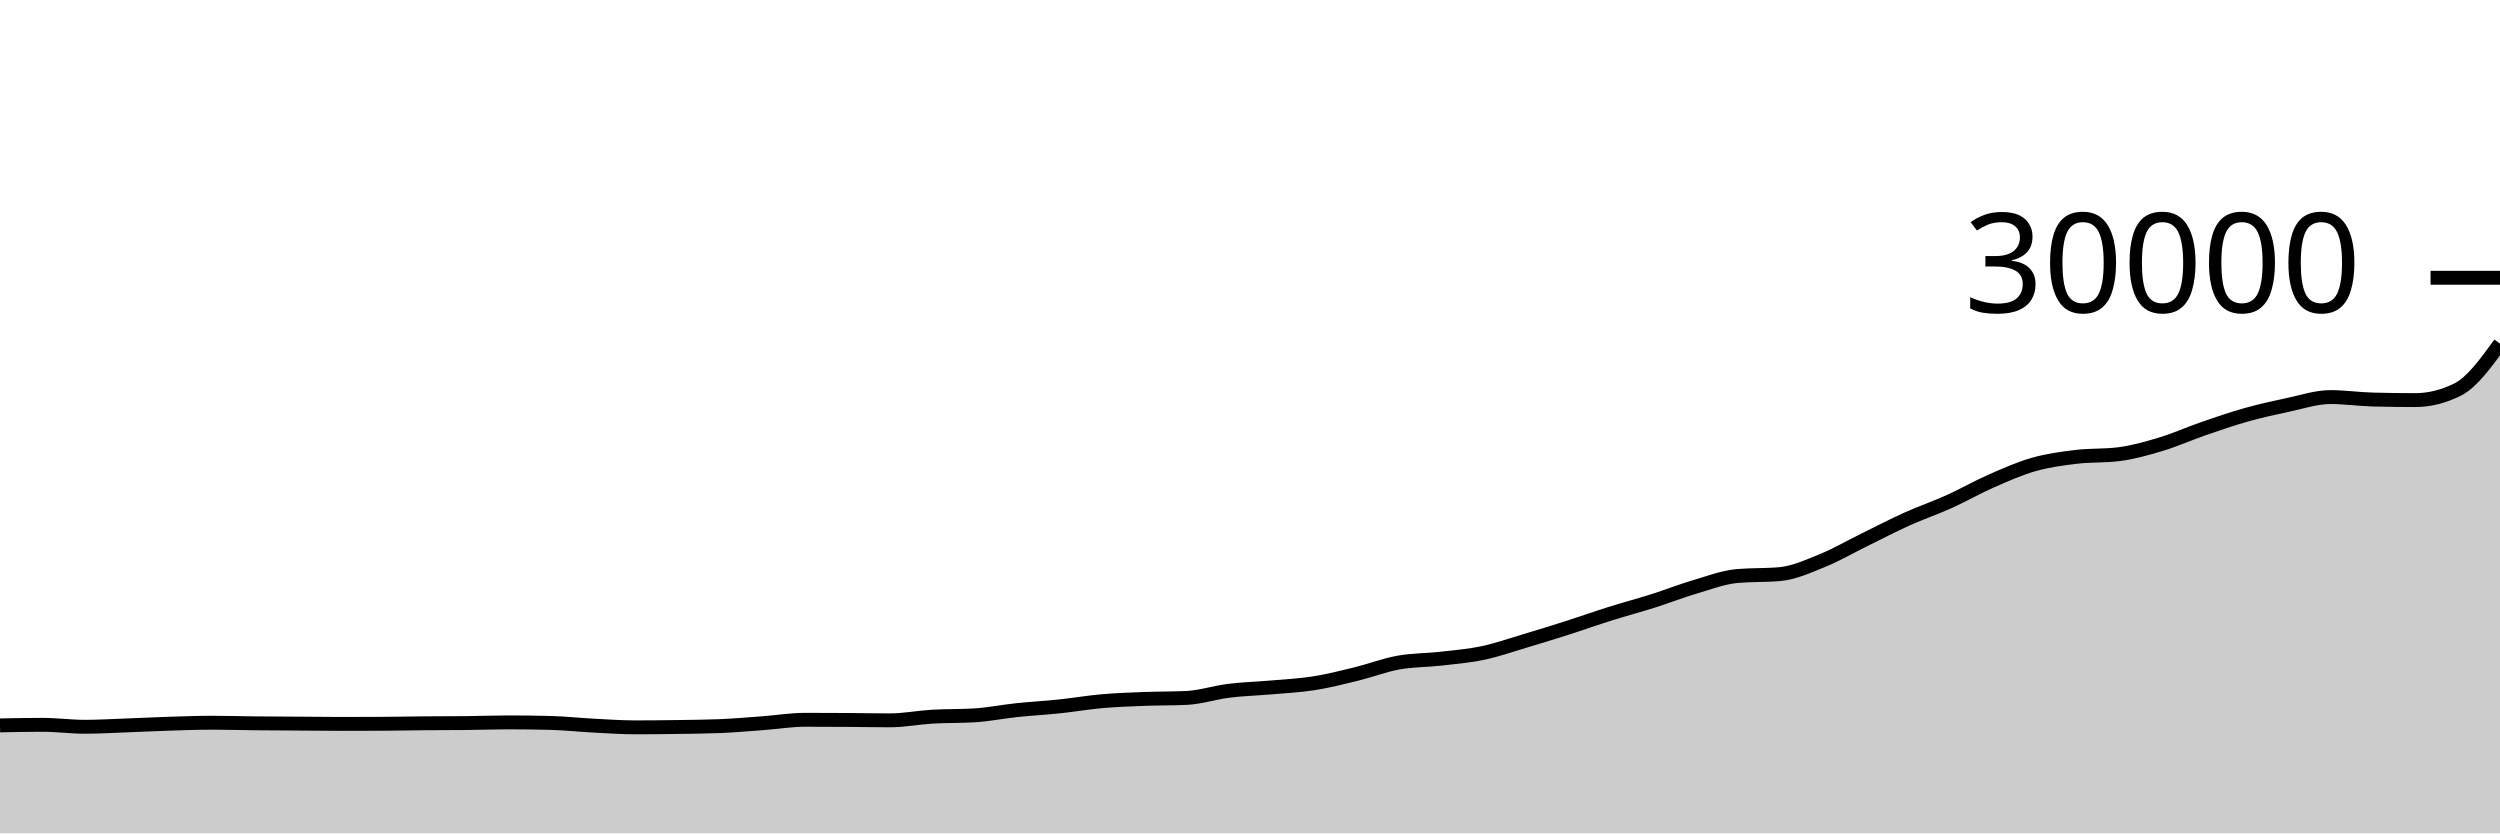
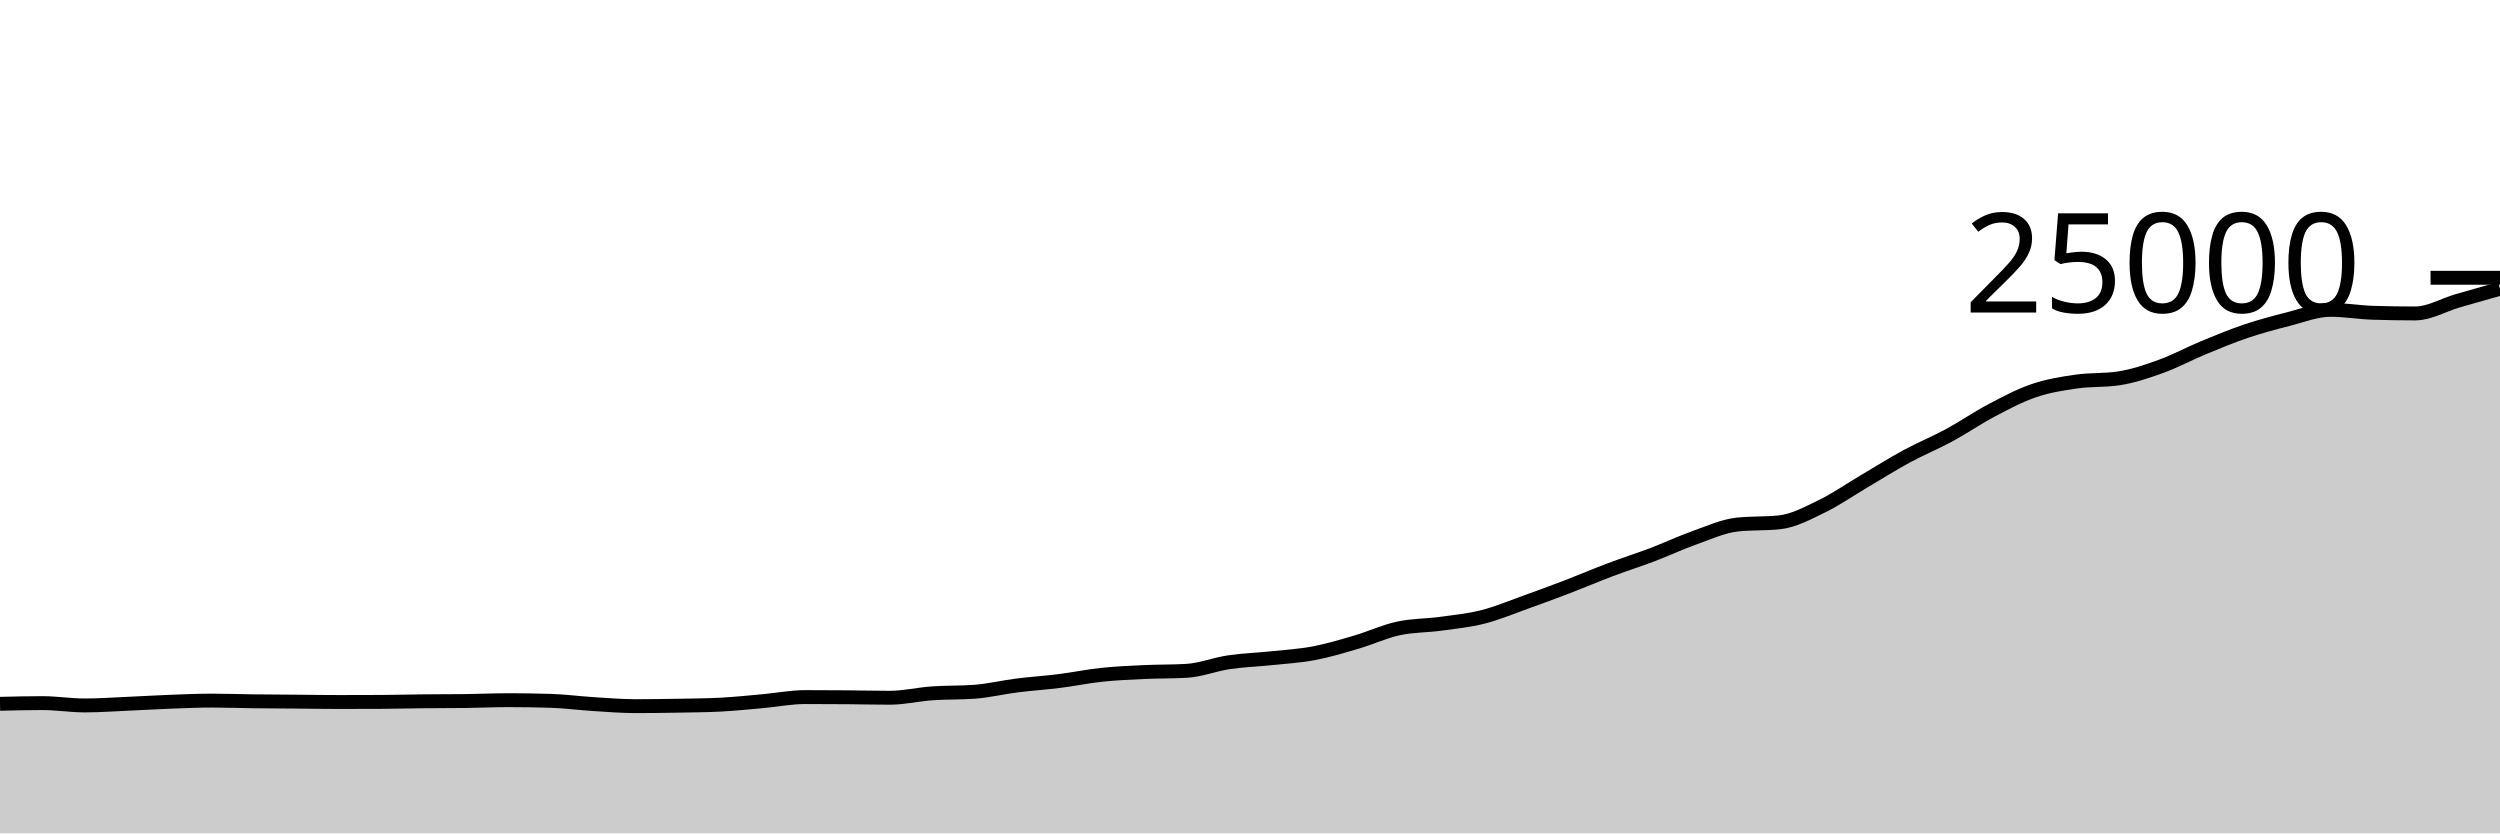
<svg xmlns="http://www.w3.org/2000/svg" viewBox="0 0 180 60">
  <g transform="translate(0,20)">
-     <path class="area" fill="rgba(0, 0, 0, 0.2)" d="M0,32.228C1.017,32.207,2.034,32.187,3.051,32.187C4.068,32.187,5.085,32.327,6.102,32.327C7.119,32.327,8.136,32.265,9.153,32.228C10.169,32.191,11.186,32.139,12.203,32.107C13.22,32.075,14.237,32.036,15.254,32.036C16.271,32.036,17.288,32.068,18.305,32.079C19.322,32.089,20.339,32.092,21.356,32.099C22.373,32.106,23.39,32.12,24.407,32.12C25.424,32.12,26.441,32.118,27.458,32.113C28.475,32.109,29.492,32.086,30.508,32.077C31.525,32.069,32.542,32.072,33.559,32.061C34.576,32.051,35.593,32.011,36.61,32.011C37.627,32.011,38.644,32.024,39.661,32.051C40.678,32.077,41.695,32.191,42.712,32.244C43.729,32.297,44.746,32.369,45.763,32.369C46.78,32.369,47.797,32.358,48.814,32.343C49.831,32.328,50.847,32.321,51.864,32.279C52.881,32.236,53.898,32.146,54.915,32.071C55.932,31.995,56.949,31.825,57.966,31.825C58.983,31.825,60,31.829,61.017,31.836C62.034,31.843,63.051,31.865,64.068,31.865C65.085,31.865,66.102,31.66,67.119,31.6C68.136,31.54,69.153,31.568,70.169,31.505C71.186,31.442,72.203,31.235,73.22,31.128C74.237,31.021,75.254,30.968,76.271,30.861C77.288,30.755,78.305,30.578,79.322,30.488C80.339,30.398,81.356,30.362,82.373,30.323C83.39,30.283,84.407,30.299,85.424,30.251C86.441,30.203,87.458,29.861,88.475,29.735C89.492,29.609,90.508,29.584,91.525,29.495C92.542,29.405,93.559,29.358,94.576,29.199C95.593,29.039,96.61,28.785,97.627,28.536C98.644,28.287,99.661,27.892,100.678,27.707C101.695,27.522,102.712,27.542,103.729,27.427C104.746,27.311,105.763,27.227,106.78,27.012C107.797,26.797,108.814,26.438,109.831,26.135C110.847,25.832,111.864,25.519,112.881,25.195C113.898,24.87,114.915,24.506,115.932,24.187C116.949,23.867,117.966,23.599,118.983,23.277C120,22.955,121.017,22.555,122.034,22.255C123.051,21.954,124.068,21.564,125.085,21.473C126.102,21.383,127.119,21.428,128.136,21.337C129.153,21.247,130.169,20.784,131.186,20.372C132.203,19.96,133.22,19.367,134.237,18.868C135.254,18.369,136.271,17.835,137.288,17.376C138.305,16.917,139.322,16.573,140.339,16.115C141.356,15.656,142.373,15.07,143.39,14.624C144.407,14.178,145.424,13.726,146.441,13.437C147.458,13.149,148.475,13.016,149.492,12.893C150.508,12.771,151.525,12.83,152.542,12.703C153.559,12.576,154.576,12.288,155.593,11.981C156.61,11.675,157.627,11.216,158.644,10.865C159.661,10.514,160.678,10.162,161.695,9.876C162.712,9.59,163.729,9.362,164.746,9.148C165.763,8.934,166.78,8.589,167.797,8.589C168.814,8.589,169.831,8.74,170.847,8.767C171.864,8.793,172.881,8.807,173.898,8.807C174.915,8.807,175.932,8.554,176.949,8.048C177.966,7.542,178.983,6.142,180,4.741L180,40C178.983,40,177.966,40,176.949,40C175.932,40,174.915,40,173.898,40C172.881,40,171.864,40,170.847,40C169.831,40,168.814,40,167.797,40C166.78,40,165.763,40,164.746,40C163.729,40,162.712,40,161.695,40C160.678,40,159.661,40,158.644,40C157.627,40,156.61,40,155.593,40C154.576,40,153.559,40,152.542,40C151.525,40,150.508,40,149.492,40C148.475,40,147.458,40,146.441,40C145.424,40,144.407,40,143.39,40C142.373,40,141.356,40,140.339,40C139.322,40,138.305,40,137.288,40C136.271,40,135.254,40,134.237,40C133.22,40,132.203,40,131.186,40C130.169,40,129.153,40,128.136,40C127.119,40,126.102,40,125.085,40C124.068,40,123.051,40,122.034,40C121.017,40,120,40,118.983,40C117.966,40,116.949,40,115.932,40C114.915,40,113.898,40,112.881,40C111.864,40,110.847,40,109.831,40C108.814,40,107.797,40,106.78,40C105.763,40,104.746,40,103.729,40C102.712,40,101.695,40,100.678,40C99.661,40,98.644,40,97.627,40C96.61,40,95.593,40,94.576,40C93.559,40,92.542,40,91.525,40C90.508,40,89.492,40,88.475,40C87.458,40,86.441,40,85.424,40C84.407,40,83.39,40,82.373,40C81.356,40,80.339,40,79.322,40C78.305,40,77.288,40,76.271,40C75.254,40,74.237,40,73.22,40C72.203,40,71.186,40,70.169,40C69.153,40,68.136,40,67.119,40C66.102,40,65.085,40,64.068,40C63.051,40,62.034,40,61.017,40C60,40,58.983,40,57.966,40C56.949,40,55.932,40,54.915,40C53.898,40,52.881,40,51.864,40C50.847,40,49.831,40,48.814,40C47.797,40,46.78,40,45.763,40C44.746,40,43.729,40,42.712,40C41.695,40,40.678,40,39.661,40C38.644,40,37.627,40,36.61,40C35.593,40,34.576,40,33.559,40C32.542,40,31.525,40,30.508,40C29.492,40,28.475,40,27.458,40C26.441,40,25.424,40,24.407,40C23.39,40,22.373,40,21.356,40C20.339,40,19.322,40,18.305,40C17.288,40,16.271,40,15.254,40C14.237,40,13.22,40,12.203,40C11.186,40,10.169,40,9.153,40C8.136,40,7.119,40,6.102,40C5.085,40,4.068,40,3.051,40C2.034,40,1.017,40,0,40Z" />
-     <path class="line" stroke="black" fill="none" d="M0,32.228C1.017,32.207,2.034,32.187,3.051,32.187C4.068,32.187,5.085,32.327,6.102,32.327C7.119,32.327,8.136,32.265,9.153,32.228C10.169,32.191,11.186,32.139,12.203,32.107C13.22,32.075,14.237,32.036,15.254,32.036C16.271,32.036,17.288,32.068,18.305,32.079C19.322,32.089,20.339,32.092,21.356,32.099C22.373,32.106,23.39,32.12,24.407,32.12C25.424,32.12,26.441,32.118,27.458,32.113C28.475,32.109,29.492,32.086,30.508,32.077C31.525,32.069,32.542,32.072,33.559,32.061C34.576,32.051,35.593,32.011,36.61,32.011C37.627,32.011,38.644,32.024,39.661,32.051C40.678,32.077,41.695,32.191,42.712,32.244C43.729,32.297,44.746,32.369,45.763,32.369C46.78,32.369,47.797,32.358,48.814,32.343C49.831,32.328,50.847,32.321,51.864,32.279C52.881,32.236,53.898,32.146,54.915,32.071C55.932,31.995,56.949,31.825,57.966,31.825C58.983,31.825,60,31.829,61.017,31.836C62.034,31.843,63.051,31.865,64.068,31.865C65.085,31.865,66.102,31.66,67.119,31.6C68.136,31.54,69.153,31.568,70.169,31.505C71.186,31.442,72.203,31.235,73.22,31.128C74.237,31.021,75.254,30.968,76.271,30.861C77.288,30.755,78.305,30.578,79.322,30.488C80.339,30.398,81.356,30.362,82.373,30.323C83.39,30.283,84.407,30.299,85.424,30.251C86.441,30.203,87.458,29.861,88.475,29.735C89.492,29.609,90.508,29.584,91.525,29.495C92.542,29.405,93.559,29.358,94.576,29.199C95.593,29.039,96.61,28.785,97.627,28.536C98.644,28.287,99.661,27.892,100.678,27.707C101.695,27.522,102.712,27.542,103.729,27.427C104.746,27.311,105.763,27.227,106.78,27.012C107.797,26.797,108.814,26.438,109.831,26.135C110.847,25.832,111.864,25.519,112.881,25.195C113.898,24.87,114.915,24.506,115.932,24.187C116.949,23.867,117.966,23.599,118.983,23.277C120,22.955,121.017,22.555,122.034,22.255C123.051,21.954,124.068,21.564,125.085,21.473C126.102,21.383,127.119,21.428,128.136,21.337C129.153,21.247,130.169,20.784,131.186,20.372C132.203,19.96,133.22,19.367,134.237,18.868C135.254,18.369,136.271,17.835,137.288,17.376C138.305,16.917,139.322,16.573,140.339,16.115C141.356,15.656,142.373,15.07,143.39,14.624C144.407,14.178,145.424,13.726,146.441,13.437C147.458,13.149,148.475,13.016,149.492,12.893C150.508,12.771,151.525,12.83,152.542,12.703C153.559,12.576,154.576,12.288,155.593,11.981C156.61,11.675,157.627,11.216,158.644,10.865C159.661,10.514,160.678,10.162,161.695,9.876C162.712,9.59,163.729,9.362,164.746,9.148C165.763,8.934,166.78,8.589,167.797,8.589C168.814,8.589,169.831,8.74,170.847,8.767C171.864,8.793,172.881,8.807,173.898,8.807C174.915,8.807,175.932,8.554,176.949,8.048C177.966,7.542,178.983,6.142,180,4.741" />
+     <path class="area" fill="rgba(0, 0, 0, 0.2)" d="M0,30.674C1.017,30.649,2.034,30.624,3.051,30.624C4.068,30.624,5.085,30.792,6.102,30.792C7.119,30.792,8.136,30.718,9.153,30.674C10.169,30.63,11.186,30.566,12.203,30.528C13.22,30.49,14.237,30.443,15.254,30.443C16.271,30.443,17.288,30.482,18.305,30.494C19.322,30.507,20.339,30.51,21.356,30.518C22.373,30.527,23.39,30.544,24.407,30.544C25.424,30.544,26.441,30.541,27.458,30.536C28.475,30.531,29.492,30.503,30.508,30.493C31.525,30.482,32.542,30.486,33.559,30.474C34.576,30.461,35.593,30.413,36.61,30.413C37.627,30.413,38.644,30.429,39.661,30.461C40.678,30.493,41.695,30.629,42.712,30.693C43.729,30.757,44.746,30.843,45.763,30.843C46.78,30.843,47.797,30.829,48.814,30.811C49.831,30.793,50.847,30.786,51.864,30.734C52.881,30.683,53.898,30.575,54.915,30.485C55.932,30.394,56.949,30.19,57.966,30.19C58.983,30.19,60,30.195,61.017,30.203C62.034,30.211,63.051,30.238,64.068,30.238C65.085,30.238,66.102,29.992,67.119,29.92C68.136,29.848,69.153,29.882,70.169,29.806C71.186,29.731,72.203,29.482,73.22,29.354C74.237,29.225,75.254,29.162,76.271,29.034C77.288,28.906,78.305,28.693,79.322,28.586C80.339,28.478,81.356,28.435,82.373,28.387C83.39,28.34,84.407,28.358,85.424,28.301C86.441,28.243,87.458,27.833,88.475,27.682C89.492,27.53,90.508,27.501,91.525,27.394C92.542,27.286,93.559,27.23,94.576,27.038C95.593,26.847,96.61,26.542,97.627,26.243C98.644,25.945,99.661,25.47,100.678,25.248C101.695,25.026,102.712,25.051,103.729,24.912C104.746,24.773,105.763,24.673,106.78,24.414C107.797,24.156,108.814,23.725,109.831,23.362C110.847,22.998,111.864,22.623,112.881,22.234C113.898,21.844,114.915,21.407,115.932,21.024C116.949,20.641,117.966,20.319,118.983,19.933C120,19.546,121.017,19.066,122.034,18.706C123.051,18.345,124.068,17.877,125.085,17.768C126.102,17.659,127.119,17.714,128.136,17.605C129.153,17.496,130.169,16.94,131.186,16.446C132.203,15.953,133.22,15.241,134.237,14.642C135.254,14.042,136.271,13.402,137.288,12.851C138.305,12.301,139.322,11.888,140.339,11.338C141.356,10.787,142.373,10.084,143.39,9.549C144.407,9.013,145.424,8.471,146.441,8.125C147.458,7.779,148.475,7.619,149.492,7.472C150.508,7.325,151.525,7.396,152.542,7.243C153.559,7.091,154.576,6.745,155.593,6.378C156.61,6.01,157.627,5.459,158.644,5.038C159.661,4.617,160.678,4.195,161.695,3.851C162.712,3.508,163.729,3.235,164.746,2.978C165.763,2.72,166.78,2.307,167.797,2.307C168.814,2.307,169.831,2.488,170.847,2.52C171.864,2.552,172.881,2.568,173.898,2.568C174.915,2.568,175.932,1.954,176.949,1.658C177.966,1.361,178.983,1.075,180,0.789L180,40C178.983,40,177.966,40,176.949,40C175.932,40,174.915,40,173.898,40C172.881,40,171.864,40,170.847,40C169.831,40,168.814,40,167.797,40C166.78,40,165.763,40,164.746,40C163.729,40,162.712,40,161.695,40C160.678,40,159.661,40,158.644,40C157.627,40,156.61,40,155.593,40C154.576,40,153.559,40,152.542,40C151.525,40,150.508,40,149.492,40C148.475,40,147.458,40,146.441,40C145.424,40,144.407,40,143.39,40C142.373,40,141.356,40,140.339,40C139.322,40,138.305,40,137.288,40C136.271,40,135.254,40,134.237,40C133.22,40,132.203,40,131.186,40C130.169,40,129.153,40,128.136,40C127.119,40,126.102,40,125.085,40C124.068,40,123.051,40,122.034,40C121.017,40,120,40,118.983,40C117.966,40,116.949,40,115.932,40C114.915,40,113.898,40,112.881,40C111.864,40,110.847,40,109.831,40C108.814,40,107.797,40,106.78,40C105.763,40,104.746,40,103.729,40C102.712,40,101.695,40,100.678,40C99.661,40,98.644,40,97.627,40C96.61,40,95.593,40,94.576,40C93.559,40,92.542,40,91.525,40C90.508,40,89.492,40,88.475,40C87.458,40,86.441,40,85.424,40C84.407,40,83.39,40,82.373,40C81.356,40,80.339,40,79.322,40C78.305,40,77.288,40,76.271,40C75.254,40,74.237,40,73.22,40C72.203,40,71.186,40,70.169,40C69.153,40,68.136,40,67.119,40C66.102,40,65.085,40,64.068,40C63.051,40,62.034,40,61.017,40C60,40,58.983,40,57.966,40C56.949,40,55.932,40,54.915,40C53.898,40,52.881,40,51.864,40C50.847,40,49.831,40,48.814,40C47.797,40,46.78,40,45.763,40C44.746,40,43.729,40,42.712,40C41.695,40,40.678,40,39.661,40C38.644,40,37.627,40,36.61,40C35.593,40,34.576,40,33.559,40C32.542,40,31.525,40,30.508,40C29.492,40,28.475,40,27.458,40C26.441,40,25.424,40,24.407,40C23.39,40,22.373,40,21.356,40C20.339,40,19.322,40,18.305,40C17.288,40,16.271,40,15.254,40C14.237,40,13.22,40,12.203,40C11.186,40,10.169,40,9.153,40C8.136,40,7.119,40,6.102,40C5.085,40,4.068,40,3.051,40C2.034,40,1.017,40,0,40Z" />
+     <path class="line" stroke="black" fill="none" d="M0,30.674C1.017,30.649,2.034,30.624,3.051,30.624C4.068,30.624,5.085,30.792,6.102,30.792C7.119,30.792,8.136,30.718,9.153,30.674C10.169,30.63,11.186,30.566,12.203,30.528C13.22,30.49,14.237,30.443,15.254,30.443C16.271,30.443,17.288,30.482,18.305,30.494C19.322,30.507,20.339,30.51,21.356,30.518C22.373,30.527,23.39,30.544,24.407,30.544C25.424,30.544,26.441,30.541,27.458,30.536C28.475,30.531,29.492,30.503,30.508,30.493C31.525,30.482,32.542,30.486,33.559,30.474C34.576,30.461,35.593,30.413,36.61,30.413C37.627,30.413,38.644,30.429,39.661,30.461C40.678,30.493,41.695,30.629,42.712,30.693C43.729,30.757,44.746,30.843,45.763,30.843C46.78,30.843,47.797,30.829,48.814,30.811C49.831,30.793,50.847,30.786,51.864,30.734C52.881,30.683,53.898,30.575,54.915,30.485C55.932,30.394,56.949,30.19,57.966,30.19C58.983,30.19,60,30.195,61.017,30.203C62.034,30.211,63.051,30.238,64.068,30.238C65.085,30.238,66.102,29.992,67.119,29.92C68.136,29.848,69.153,29.882,70.169,29.806C71.186,29.731,72.203,29.482,73.22,29.354C74.237,29.225,75.254,29.162,76.271,29.034C77.288,28.906,78.305,28.693,79.322,28.586C80.339,28.478,81.356,28.435,82.373,28.387C83.39,28.34,84.407,28.358,85.424,28.301C86.441,28.243,87.458,27.833,88.475,27.682C89.492,27.53,90.508,27.501,91.525,27.394C92.542,27.286,93.559,27.23,94.576,27.038C95.593,26.847,96.61,26.542,97.627,26.243C98.644,25.945,99.661,25.47,100.678,25.248C101.695,25.026,102.712,25.051,103.729,24.912C104.746,24.773,105.763,24.673,106.78,24.414C107.797,24.156,108.814,23.725,109.831,23.362C110.847,22.998,111.864,22.623,112.881,22.234C113.898,21.844,114.915,21.407,115.932,21.024C116.949,20.641,117.966,20.319,118.983,19.933C120,19.546,121.017,19.066,122.034,18.706C123.051,18.345,124.068,17.877,125.085,17.768C126.102,17.659,127.119,17.714,128.136,17.605C129.153,17.496,130.169,16.94,131.186,16.446C132.203,15.953,133.22,15.241,134.237,14.642C135.254,14.042,136.271,13.402,137.288,12.851C138.305,12.301,139.322,11.888,140.339,11.338C141.356,10.787,142.373,10.084,143.39,9.549C144.407,9.013,145.424,8.471,146.441,8.125C147.458,7.779,148.475,7.619,149.492,7.472C150.508,7.325,151.525,7.396,152.542,7.243C153.559,7.091,154.576,6.745,155.593,6.378C156.61,6.01,157.627,5.459,158.644,5.038C159.661,4.617,160.678,4.195,161.695,3.851C162.712,3.508,163.729,3.235,164.746,2.978C165.763,2.72,166.78,2.307,167.797,2.307C168.814,2.307,169.831,2.488,170.847,2.52C171.864,2.552,172.881,2.568,173.898,2.568C174.915,2.568,175.932,1.954,176.949,1.658C177.966,1.361,178.983,1.075,180,0.789" />
    <path class="axis-ceiling" stroke-width="1" stroke="black" fill="none" d="M175,0L180,0" />
-     <text class="axis-ceiling-label" font-family="sans-serif" text-anchor="end" font-size="10px" x="170" y="2.5">30000</text>
+     <text class="axis-ceiling-label" font-family="sans-serif" text-anchor="end" font-size="10px" x="170" y="2.5">25000</text>
  </g>
</svg>
